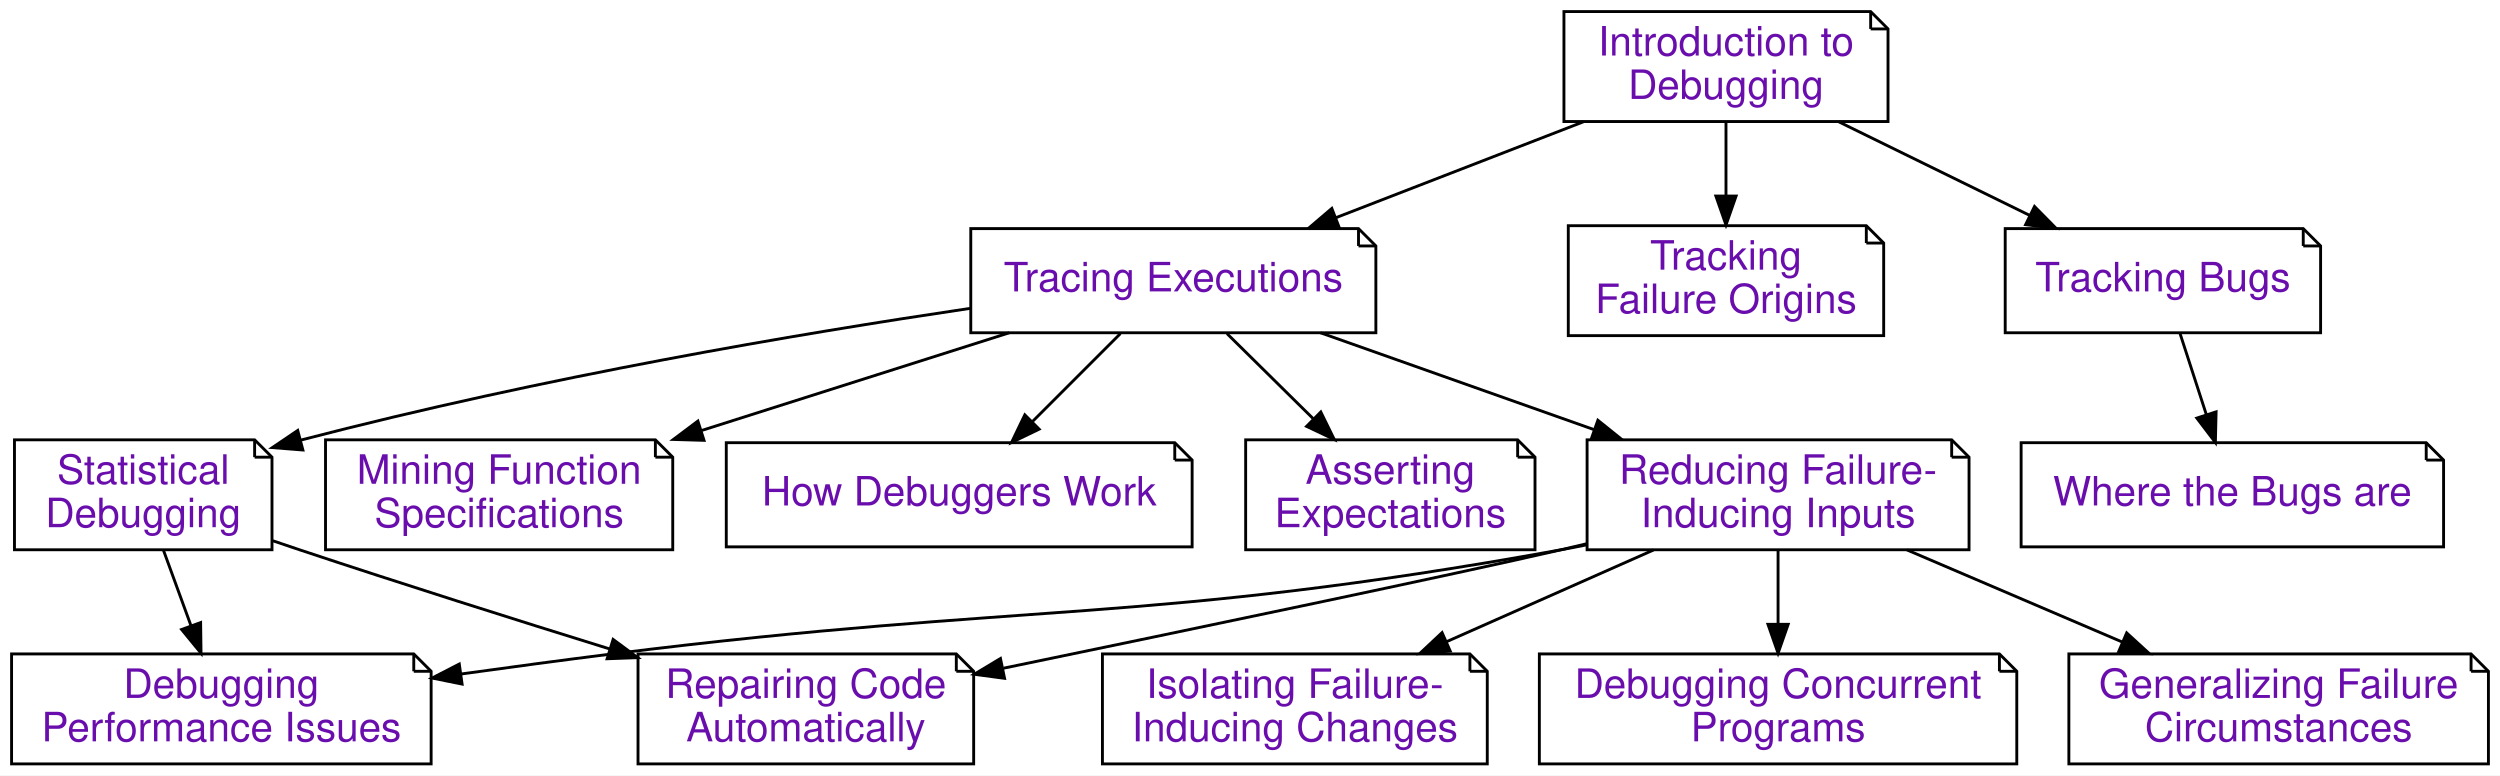
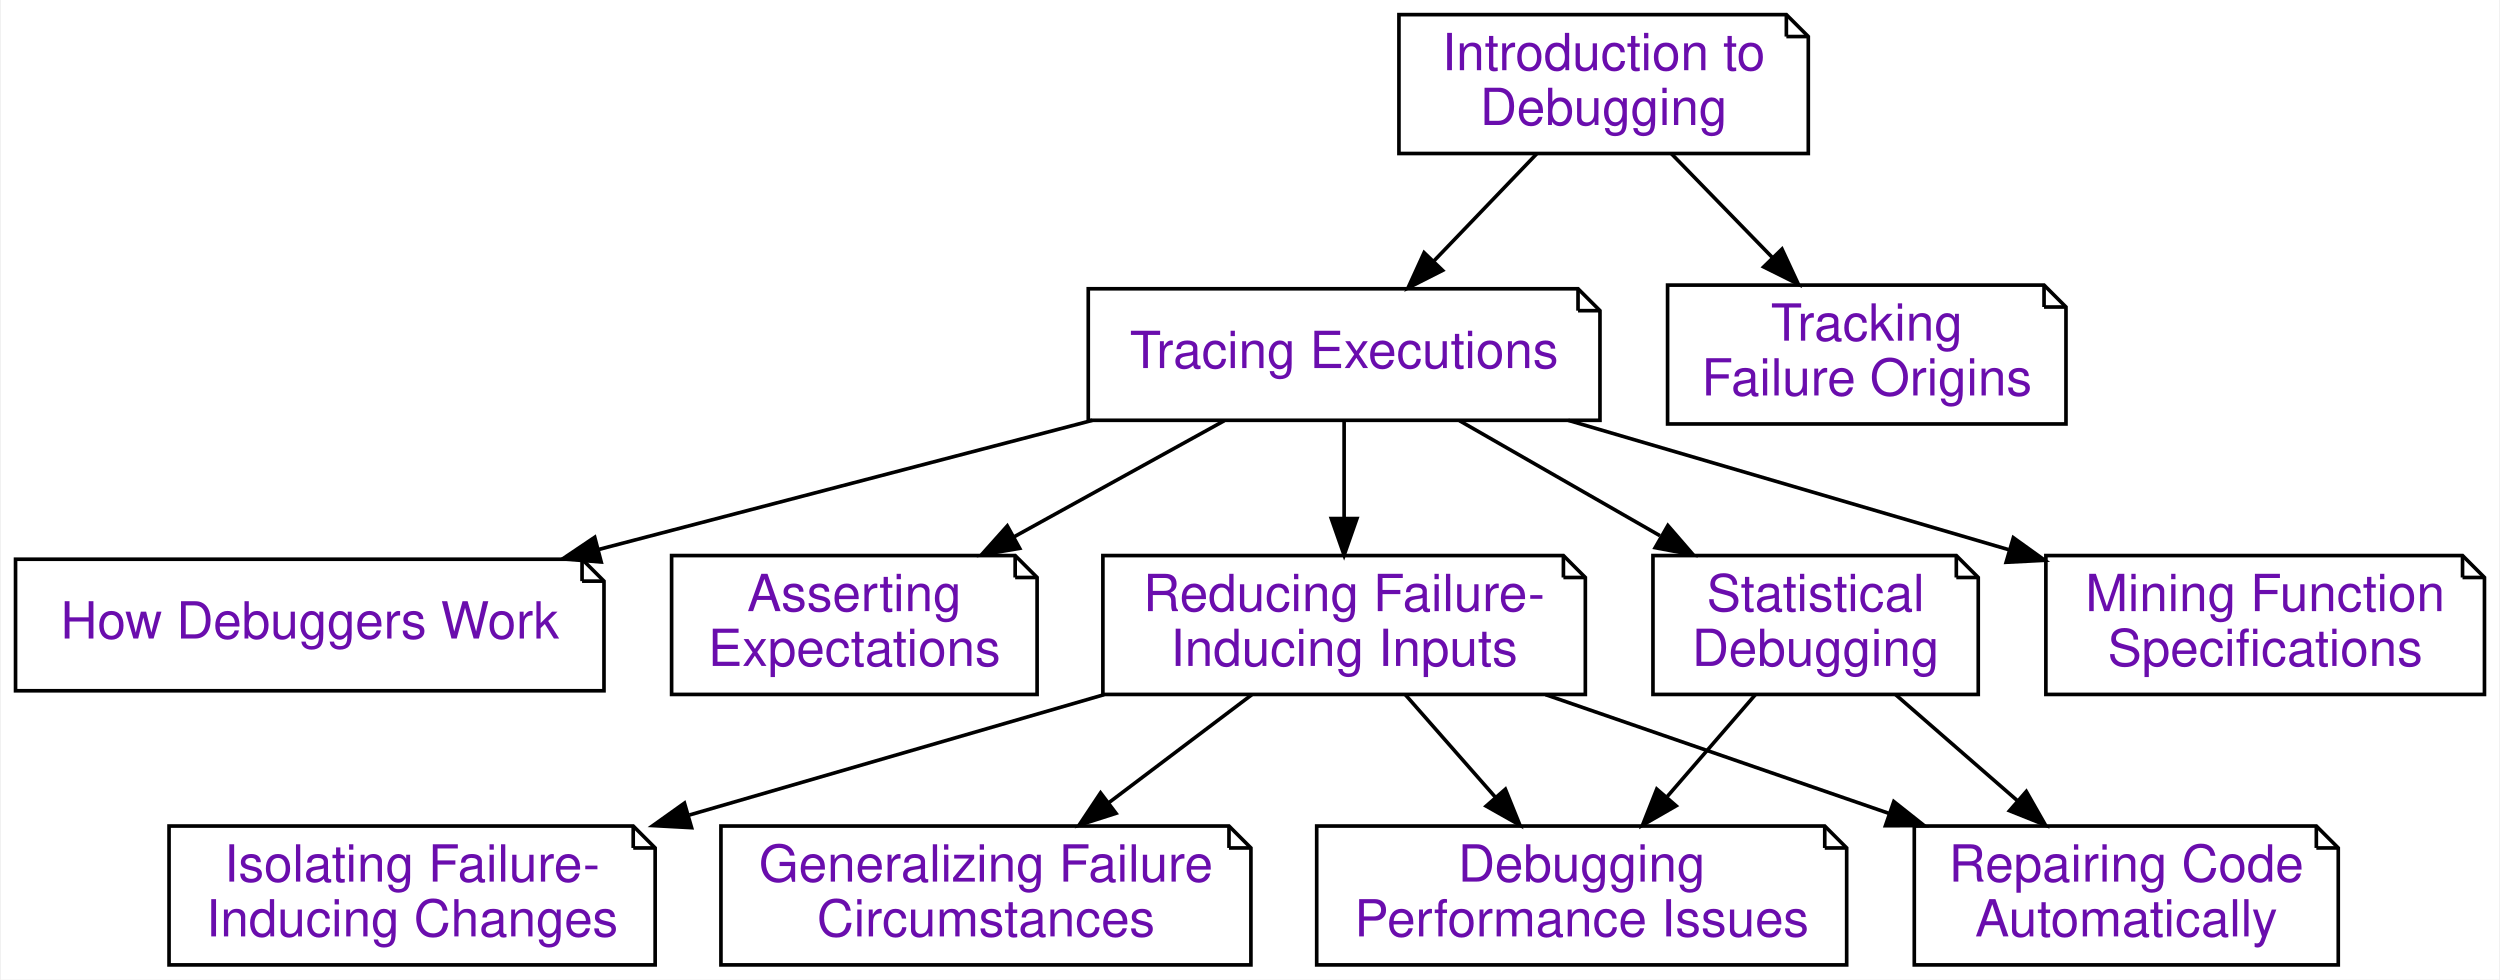
- <svg xmlns="http://www.w3.org/2000/svg" xmlns:xlink="http://www.w3.org/1999/xlink" width="864pt" height="268pt" viewBox="0.00 0.00 864.00 268.00">
+ <svg xmlns="http://www.w3.org/2000/svg" xmlns:xlink="http://www.w3.org/1999/xlink" width="684pt" height="268pt" viewBox="0.00 0.00 683.50 268.00">
  <g id="graph0" class="graph" transform="scale(1 1) rotate(0) translate(4 264)">
-     <polygon fill="#ffffff" stroke="transparent" points="-4,4 -4,-264 860,-264 860,4 -4,4" />
+     <polygon fill="#ffffff" stroke="transparent" points="-4,4 -4,-264 679.5,-264 679.5,4 -4,4" />
    <g id="node1" class="node">
      <g id="a_node1">
        <a xlink:href="Tracer.ipynb" xlink:title="Tracing Executions (Tracer)&#10;&#10;In this chapter, we show how to observe program state during an execution – a prerequisite for logging and interactive debugging. Thanks to the power of Python, we can do this in a few lines of code.">
-           <polygon fill="#ffffff" stroke="#000000" points="465.5,-185 331.5,-185 331.5,-149 471.5,-149 471.5,-179 465.5,-185" />
-           <polyline fill="none" stroke="#000000" points="465.5,-185 465.5,-179 " />
-           <polyline fill="none" stroke="#000000" points="471.5,-179 465.5,-179 " />
-           <text text-anchor="middle" x="401.5" y="-163.3" font-family="Raleway, Helvetica, Arial, sans-serif" font-size="14.00" fill="#6a0dad">Tracing Executions</text>
+           <polygon fill="#ffffff" stroke="#000000" points="427.5,-185 293.5,-185 293.5,-149 433.5,-149 433.5,-179 427.5,-185" />
+           <polyline fill="none" stroke="#000000" points="427.5,-185 427.5,-179 " />
+           <polyline fill="none" stroke="#000000" points="433.5,-179 427.5,-179 " />
+           <text text-anchor="middle" x="363.5" y="-163.3" font-family="Raleway, Helvetica, Arial, sans-serif" font-size="14.00" fill="#6a0dad">Tracing Executions</text>
        </a>
      </g>
    </g>
    <g id="node2" class="node">
      <g id="a_node2">
        <a xlink:href="Debugger.ipynb" xlink:title="How Debuggers Work (Debugger)&#10;&#10;Interactive debuggers are tools that allow you to selectively observe the program state during an execution.  In this chapter, you will learn how such debuggers work – by building your own debugger.">
-           <polygon fill="#ffffff" stroke="#000000" points="402,-111 247,-111 247,-75 408,-75 408,-105 402,-111" />
-           <polyline fill="none" stroke="#000000" points="402,-111 402,-105 " />
-           <polyline fill="none" stroke="#000000" points="408,-105 402,-105 " />
-           <text text-anchor="middle" x="327.5" y="-89.3" font-family="Raleway, Helvetica, Arial, sans-serif" font-size="14.00" fill="#6a0dad">How Debuggers Work</text>
+           <polygon fill="#ffffff" stroke="#000000" points="155,-111 0,-111 0,-75 161,-75 161,-105 155,-111" />
+           <polyline fill="none" stroke="#000000" points="155,-111 155,-105 " />
+           <polyline fill="none" stroke="#000000" points="161,-105 155,-105 " />
+           <text text-anchor="middle" x="80.5" y="-89.3" font-family="Raleway, Helvetica, Arial, sans-serif" font-size="14.00" fill="#6a0dad">How Debuggers Work</text>
        </a>
      </g>
    </g>
    <g id="edge1" class="edge">
-       <path fill="none" stroke="#000000" d="M383.208,-148.708C374.067,-139.567 362.86,-128.36 352.9,-118.4" />
-       <polygon fill="#000000" stroke="#000000" points="355.128,-115.678 345.582,-111.082 350.178,-120.628 355.128,-115.678" />
+       <path fill="none" stroke="#000000" d="M294.632,-148.992C253.802,-138.316 201.901,-124.744 159.422,-113.637" />
+       <polygon fill="#000000" stroke="#000000" points="160.237,-110.232 149.677,-111.089 158.466,-117.005 160.237,-110.232" />
    </g>
    <g id="node3" class="node">
      <g id="a_node3">
        <a xlink:href="Assertions.ipynb" xlink:title="Asserting Expectations (Assertions)&#10;&#10;In the previous chapters on tracing and interactive debugging, we have seen how to observe executions. By checking our observations against our expectations, we can find out when and how the program state is faulty. So far, we have assumed that this check would be done by humans – that is, us. However, having this check done by a computer, for instance as part of the execution, is infinitely more rigorous and efficient. In this chapter, we introduce techniques to specify our expectations and to check them at runtime, enabling us to detect faults right as they occur.">
-           <polygon fill="#ffffff" stroke="#000000" points="520.5,-112 426.5,-112 426.5,-74 526.5,-74 526.5,-106 520.5,-112" />
-           <polyline fill="none" stroke="#000000" points="520.5,-112 520.5,-106 " />
-           <polyline fill="none" stroke="#000000" points="526.5,-106 520.5,-106 " />
-           <text text-anchor="middle" x="476.5" y="-96.8" font-family="Raleway, Helvetica, Arial, sans-serif" font-size="14.00" fill="#6a0dad">Asserting</text>
-           <text text-anchor="middle" x="476.5" y="-81.8" font-family="Raleway, Helvetica, Arial, sans-serif" font-size="14.00" fill="#6a0dad">Expectations</text>
+           <polygon fill="#ffffff" stroke="#000000" points="273.5,-112 179.5,-112 179.5,-74 279.5,-74 279.5,-106 273.5,-112" />
+           <polyline fill="none" stroke="#000000" points="273.5,-112 273.5,-106 " />
+           <polyline fill="none" stroke="#000000" points="279.5,-106 273.5,-106 " />
+           <text text-anchor="middle" x="229.5" y="-96.8" font-family="Raleway, Helvetica, Arial, sans-serif" font-size="14.00" fill="#6a0dad">Asserting</text>
+           <text text-anchor="middle" x="229.5" y="-81.8" font-family="Raleway, Helvetica, Arial, sans-serif" font-size="14.00" fill="#6a0dad">Expectations</text>
        </a>
      </g>
    </g>
    <g id="edge2" class="edge">
-       <path fill="none" stroke="#000000" d="M420.039,-148.708C429.027,-139.84 439.986,-129.027 449.849,-119.295" />
-       <polygon fill="#000000" stroke="#000000" points="452.468,-121.629 457.128,-112.114 447.551,-116.646 452.468,-121.629" />
+       <path fill="none" stroke="#000000" d="M330.72,-148.898C313.408,-139.337 291.929,-127.475 273.217,-117.142" />
+       <polygon fill="#000000" stroke="#000000" points="274.729,-113.979 264.284,-112.209 271.345,-120.107 274.729,-113.979" />
    </g>
    <g id="node4" class="node">
      <g id="a_node4">
        <a xlink:href="DeltaDebugger.ipynb" xlink:title="Reducing Failure-Inducing Inputs (DeltaDebugger)&#10;&#10;A standard problem in debugging is this: Your program fails after processing some large input. Only a part of this input, however, is responsible for the failure. Reducing the input to a failure-inducing minimum not only eases debugging – it also helps in understanding why and when the program fails. In this chapter, we present techniques that automatically reduce and simplify failure-inducing inputs to a minimum, notably the popular Delta Debugging technique.">
-           <polygon fill="#ffffff" stroke="#000000" points="670.5,-112 544.5,-112 544.5,-74 676.5,-74 676.5,-106 670.5,-112" />
-           <polyline fill="none" stroke="#000000" points="670.5,-112 670.5,-106 " />
-           <polyline fill="none" stroke="#000000" points="676.5,-106 670.5,-106 " />
-           <text text-anchor="middle" x="610.5" y="-96.8" font-family="Raleway, Helvetica, Arial, sans-serif" font-size="14.00" fill="#6a0dad">Reducing Failure-</text>
-           <text text-anchor="middle" x="610.5" y="-81.8" font-family="Raleway, Helvetica, Arial, sans-serif" font-size="14.00" fill="#6a0dad">Inducing Inputs</text>
+           <polygon fill="#ffffff" stroke="#000000" points="423.5,-112 297.5,-112 297.5,-74 429.5,-74 429.5,-106 423.5,-112" />
+           <polyline fill="none" stroke="#000000" points="423.5,-112 423.5,-106 " />
+           <polyline fill="none" stroke="#000000" points="429.5,-106 423.5,-106 " />
+           <text text-anchor="middle" x="363.5" y="-96.8" font-family="Raleway, Helvetica, Arial, sans-serif" font-size="14.00" fill="#6a0dad">Reducing Failure-</text>
+           <text text-anchor="middle" x="363.5" y="-81.8" font-family="Raleway, Helvetica, Arial, sans-serif" font-size="14.00" fill="#6a0dad">Inducing Inputs</text>
        </a>
      </g>
    </g>
    <g id="edge3" class="edge">
-       <path fill="none" stroke="#000000" d="M452.36,-148.992C480.817,-138.917 516.554,-126.263 546.853,-115.535" />
-       <polygon fill="#000000" stroke="#000000" points="548.225,-118.762 556.484,-112.125 545.889,-112.164 548.225,-118.762" />
+       <path fill="none" stroke="#000000" d="M363.5,-148.708C363.5,-140.71 363.5,-131.129 363.5,-122.186" />
+       <polygon fill="#000000" stroke="#000000" points="367,-122.114 363.5,-112.114 360,-122.114 367,-122.114" />
    </g>
    <g id="node5" class="node">
      <g id="a_node5">
        <a xlink:href="StatisticalDebugger.ipynb" xlink:title="Statistical Debugging (StatisticalDebugger)&#10;&#10;In this chapter, we introduce statistical debugging – the idea that specific events during execution could be statistically correlated with failures. We start with coverage of individual lines and then proceed towards further execution features.">
-           <polygon fill="#ffffff" stroke="#000000" points="84,-112 1,-112 1,-74 90,-74 90,-106 84,-112" />
-           <polyline fill="none" stroke="#000000" points="84,-112 84,-106 " />
-           <polyline fill="none" stroke="#000000" points="90,-106 84,-106 " />
-           <text text-anchor="middle" x="45.5" y="-96.8" font-family="Raleway, Helvetica, Arial, sans-serif" font-size="14.00" fill="#6a0dad">Statistical</text>
-           <text text-anchor="middle" x="45.5" y="-81.8" font-family="Raleway, Helvetica, Arial, sans-serif" font-size="14.00" fill="#6a0dad">Debugging</text>
+           <polygon fill="#ffffff" stroke="#000000" points="531,-112 448,-112 448,-74 537,-74 537,-106 531,-112" />
+           <polyline fill="none" stroke="#000000" points="531,-112 531,-106 " />
+           <polyline fill="none" stroke="#000000" points="537,-106 531,-106 " />
+           <text text-anchor="middle" x="492.5" y="-96.8" font-family="Raleway, Helvetica, Arial, sans-serif" font-size="14.00" fill="#6a0dad">Statistical</text>
+           <text text-anchor="middle" x="492.5" y="-81.8" font-family="Raleway, Helvetica, Arial, sans-serif" font-size="14.00" fill="#6a0dad">Debugging</text>
        </a>
      </g>
    </g>
    <g id="edge4" class="edge">
-       <path fill="none" stroke="#000000" d="M331.238,-157.425C271.872,-148.601 184.569,-133.906 99.895,-111.889" />
-       <polygon fill="#000000" stroke="#000000" points="100.681,-108.477 90.119,-109.311 98.896,-115.246 100.681,-108.477" />
+       <path fill="none" stroke="#000000" d="M395.057,-148.898C411.572,-139.424 432.025,-127.691 449.923,-117.424" />
+       <polygon fill="#000000" stroke="#000000" points="452.082,-120.221 459.014,-112.209 448.599,-114.149 452.082,-120.221" />
    </g>
    <g id="node6" class="node">
      <g id="a_node6">
        <a xlink:href="DynamicInvariants.ipynb" xlink:title="Mining Function Specifications (DynamicInvariants)&#10;&#10;In the chapter on assertions, we have seen how important it is to check whether the result is as expected.  In this chapter, we introduce a technique that allows us to mine function specifications from a set of given executions, resulting in abstract and formal descriptions of what the function expects and what it delivers.">
-           <polygon fill="#ffffff" stroke="#000000" points="222.5,-112 108.5,-112 108.5,-74 228.5,-74 228.5,-106 222.5,-112" />
-           <polyline fill="none" stroke="#000000" points="222.5,-112 222.5,-106 " />
-           <polyline fill="none" stroke="#000000" points="228.5,-106 222.5,-106 " />
-           <text text-anchor="middle" x="168.5" y="-96.8" font-family="Raleway, Helvetica, Arial, sans-serif" font-size="14.00" fill="#6a0dad">Mining Function</text>
-           <text text-anchor="middle" x="168.5" y="-81.8" font-family="Raleway, Helvetica, Arial, sans-serif" font-size="14.00" fill="#6a0dad">Specifications</text>
+           <polygon fill="#ffffff" stroke="#000000" points="669.5,-112 555.5,-112 555.5,-74 675.5,-74 675.5,-106 669.5,-112" />
+           <polyline fill="none" stroke="#000000" points="669.5,-112 669.5,-106 " />
+           <polyline fill="none" stroke="#000000" points="675.5,-106 669.5,-106 " />
+           <text text-anchor="middle" x="615.5" y="-96.8" font-family="Raleway, Helvetica, Arial, sans-serif" font-size="14.00" fill="#6a0dad">Mining Function</text>
+           <text text-anchor="middle" x="615.5" y="-81.8" font-family="Raleway, Helvetica, Arial, sans-serif" font-size="14.00" fill="#6a0dad">Specifications</text>
        </a>
      </g>
    </g>
    <g id="edge5" class="edge">
-       <path fill="none" stroke="#000000" d="M344.8,-148.992C312.801,-138.829 272.543,-126.044 238.579,-115.257" />
-       <polygon fill="#000000" stroke="#000000" points="239.31,-111.817 228.719,-112.125 237.191,-118.488 239.31,-111.817" />
+       <path fill="none" stroke="#000000" d="M424.824,-148.992C461.201,-138.31 507.445,-124.731 545.281,-113.62" />
+       <polygon fill="#000000" stroke="#000000" points="546.601,-116.88 555.21,-110.704 544.629,-110.164 546.601,-116.88" />
+     </g>
+     <g id="node9" class="node">
+       <g id="a_node9">
+         <a xlink:href="ChangeDebugger.ipynb" xlink:title="Isolating Failure-Inducing Changes (ChangeDebugger)&#10;&#10;&quot;Yesterday, my program worked. Today, it does not. Why?&quot; In debugging, as elsewhere in software development, code keeps on changing. Thus, it can happen that a piece of code that yesterday was working perfectly, today no longer runs – because we (or others) have made some changes to it that cause it to fail. The good news is that for debugging, we can actually exploit this version history to narrow down the changes that caused the failure – be it by us or by others.">
+           <polygon fill="#ffffff" stroke="#000000" points="169,-38 42,-38 42,0 175,0 175,-32 169,-38" />
+           <polyline fill="none" stroke="#000000" points="169,-38 169,-32 " />
+           <polyline fill="none" stroke="#000000" points="175,-32 169,-32 " />
+           <text text-anchor="middle" x="108.5" y="-22.8" font-family="Raleway, Helvetica, Arial, sans-serif" font-size="14.00" fill="#6a0dad">Isolating Failure-</text>
+           <text text-anchor="middle" x="108.5" y="-7.8" font-family="Raleway, Helvetica, Arial, sans-serif" font-size="14.00" fill="#6a0dad">Inducing Changes</text>
+         </a>
+       </g>
+     </g>
+     <g id="edge8" class="edge">
+       <path fill="none" stroke="#000000" d="M297.831,-73.943C263.165,-63.883 220.453,-51.489 184.376,-41.019" />
+       <polygon fill="#000000" stroke="#000000" points="184.968,-37.547 174.389,-38.121 183.017,-44.269 184.968,-37.547" />
    </g>
    <g id="node10" class="node">
      <g id="a_node10">
-         <a xlink:href="ChangeDebugger.ipynb" xlink:title="Isolating Failure-Inducing Changes (ChangeDebugger)&#10;&#10;&quot;Yesterday, my program worked. Today, it does not. Why?&quot; In debugging, as elsewhere in software development, code keeps on changing. Thus, it can happen that a piece of code that yesterday was working perfectly, today no longer runs – because we (or others) have made some changes to it that cause it to fail. The good news is that for debugging, we can actually exploit this version history to narrow down the changes that caused the failure – be it by us or by others.">
-           <polygon fill="#ffffff" stroke="#000000" points="504,-38 377,-38 377,0 510,0 510,-32 504,-38" />
-           <polyline fill="none" stroke="#000000" points="504,-38 504,-32 " />
-           <polyline fill="none" stroke="#000000" points="510,-32 504,-32 " />
-           <text text-anchor="middle" x="443.5" y="-22.8" font-family="Raleway, Helvetica, Arial, sans-serif" font-size="14.00" fill="#6a0dad">Isolating Failure-</text>
-           <text text-anchor="middle" x="443.5" y="-7.8" font-family="Raleway, Helvetica, Arial, sans-serif" font-size="14.00" fill="#6a0dad">Inducing Changes</text>
+         <a xlink:href="DDSetDebugger.ipynb" xlink:title="Generalizing Failure Circumstances (DDSetDebugger)&#10;&#10;One central question in debugging is: Does this bug occur in other situations, too? In this chapter, we present a technique that is set to generalize the circumstances under which a failure occurs. The DDSET algorithm takes a failure-inducing input, breaks it into individual elements. For each element, it tries to find whether it can be replaced by others in the same category, and if so, it generalizes the concrete element to the very category. The result is a pattern that characterizes the failure condition: &quot;The failure occurs for all inputs of the form (&lt;expr&gt; * &lt;expr&gt;).">
+           <polygon fill="#ffffff" stroke="#000000" points="332,-38 193,-38 193,0 338,0 338,-32 332,-38" />
+           <polyline fill="none" stroke="#000000" points="332,-38 332,-32 " />
+           <polyline fill="none" stroke="#000000" points="338,-32 332,-32 " />
+           <text text-anchor="middle" x="265.5" y="-22.8" font-family="Raleway, Helvetica, Arial, sans-serif" font-size="14.00" fill="#6a0dad">Generalizing Failure</text>
+           <text text-anchor="middle" x="265.5" y="-7.8" font-family="Raleway, Helvetica, Arial, sans-serif" font-size="14.00" fill="#6a0dad">Circumstances</text>
        </a>
      </g>
    </g>
    <g id="edge9" class="edge">
-       <path fill="none" stroke="#000000" d="M567.493,-73.943C545.664,-64.27 518.962,-52.438 495.937,-42.235" />
-       <polygon fill="#000000" stroke="#000000" points="497.211,-38.972 486.651,-38.121 494.375,-45.372 497.211,-38.972" />
+       <path fill="none" stroke="#000000" d="M338.263,-73.943C326.353,-64.95 311.972,-54.091 299.151,-44.41" />
+       <polygon fill="#000000" stroke="#000000" points="301.082,-41.482 290.993,-38.249 296.864,-47.069 301.082,-41.482" />
    </g>
    <g id="node11" class="node">
      <g id="a_node11">
-         <a xlink:href="ThreadDebugger.ipynb" xlink:title="Debugging Concurrent Programs (ThreadDebugger)&#10;&#10;Brief abstract/introduction/motivation.  State what the chapter is about in 1-2 paragraphs.&#10;Then, have an introduction video:">
-           <polygon fill="#ffffff" stroke="#000000" points="687,-38 528,-38 528,0 693,0 693,-32 687,-38" />
-           <polyline fill="none" stroke="#000000" points="687,-38 687,-32 " />
-           <polyline fill="none" stroke="#000000" points="693,-32 687,-32 " />
-           <text text-anchor="middle" x="610.5" y="-22.8" font-family="Raleway, Helvetica, Arial, sans-serif" font-size="14.00" fill="#6a0dad">Debugging Concurrent</text>
-           <text text-anchor="middle" x="610.5" y="-7.8" font-family="Raleway, Helvetica, Arial, sans-serif" font-size="14.00" fill="#6a0dad">Programs</text>
+         <a xlink:href="PerformanceDebugger.ipynb" xlink:title="Debugging Performance Issues (PerformanceDebugger)&#10;&#10;Most chapters of this book deal with functional issues – that is, issues related to the functionality (or its absence) of the code in question. However, debugging can also involve nonfunctional issues, however – performance, usability, reliability, and more. In this chapter, we give a short introduction on how to debug such nonfunctional issues, notably performance issues.">
+           <polygon fill="#ffffff" stroke="#000000" points="495,-38 356,-38 356,0 501,0 501,-32 495,-38" />
+           <polyline fill="none" stroke="#000000" points="495,-38 495,-32 " />
+           <polyline fill="none" stroke="#000000" points="501,-32 495,-32 " />
+           <text text-anchor="middle" x="428.5" y="-22.8" font-family="Raleway, Helvetica, Arial, sans-serif" font-size="14.00" fill="#6a0dad">Debugging</text>
+           <text text-anchor="middle" x="428.5" y="-7.8" font-family="Raleway, Helvetica, Arial, sans-serif" font-size="14.00" fill="#6a0dad">Performance Issues</text>
        </a>
      </g>
    </g>
    <g id="edge10" class="edge">
-       <path fill="none" stroke="#000000" d="M610.5,-73.943C610.5,-66.149 610.5,-56.954 610.5,-48.338" />
-       <polygon fill="#000000" stroke="#000000" points="614,-48.249 610.5,-38.249 607,-48.249 614,-48.249" />
+       <path fill="none" stroke="#000000" d="M380.239,-73.943C387.762,-65.378 396.772,-55.121 404.959,-45.801" />
+       <polygon fill="#000000" stroke="#000000" points="407.622,-48.072 411.592,-38.249 402.363,-43.453 407.622,-48.072" />
    </g>
    <g id="node12" class="node">
      <g id="a_node12">
-         <a xlink:href="DDSetDebugger.ipynb" xlink:title="Generalizing Failure Circumstances (DDSetDebugger)&#10;&#10;One central question in debugging is: Does this bug occur in other situations, too? In this chapter, we present a technique that is set to generalize the circumstances under which a failure occurs. The DDSET algorithm takes a failure-inducing input, breaks it into individual elements. For each element, it tries to find whether it can be replaced by others in the same category, and if so, it generalizes the concrete element to the very category. The result is a pattern that characterizes the failure condition: &quot;The failure occurs for all inputs of the form (&lt;expr&gt; * &lt;expr&gt;).">
-           <polygon fill="#ffffff" stroke="#000000" points="850,-38 711,-38 711,0 856,0 856,-32 850,-38" />
-           <polyline fill="none" stroke="#000000" points="850,-38 850,-32 " />
-           <polyline fill="none" stroke="#000000" points="856,-32 850,-32 " />
-           <text text-anchor="middle" x="783.5" y="-22.8" font-family="Raleway, Helvetica, Arial, sans-serif" font-size="14.00" fill="#6a0dad">Generalizing Failure</text>
-           <text text-anchor="middle" x="783.5" y="-7.8" font-family="Raleway, Helvetica, Arial, sans-serif" font-size="14.00" fill="#6a0dad">Circumstances</text>
+         <a xlink:href="Repairer.ipynb" xlink:title="Repairing Code Automatically (Repairer)&#10;&#10;So far, we have discussed how to track failures and how to locate defects in code. Let us now discuss how to repair defects – that is, to correct the code such that the failure no longer occurs. We will discuss how to repair code automatically – by systematically searching through possible fixes and evolving the most promising candidates.">
+           <polygon fill="#ffffff" stroke="#000000" points="629.5,-38 519.5,-38 519.5,0 635.5,0 635.5,-32 629.5,-38" />
+           <polyline fill="none" stroke="#000000" points="629.5,-38 629.5,-32 " />
+           <polyline fill="none" stroke="#000000" points="635.5,-32 629.5,-32 " />
+           <text text-anchor="middle" x="577.5" y="-22.8" font-family="Raleway, Helvetica, Arial, sans-serif" font-size="14.00" fill="#6a0dad">Repairing Code</text>
+           <text text-anchor="middle" x="577.5" y="-7.8" font-family="Raleway, Helvetica, Arial, sans-serif" font-size="14.00" fill="#6a0dad">Automatically</text>
        </a>
      </g>
    </g>
    <g id="edge11" class="edge">
-       <path fill="none" stroke="#000000" d="M655.052,-73.943C677.766,-64.227 705.572,-52.333 729.497,-42.099" />
-       <polygon fill="#000000" stroke="#000000" points="730.981,-45.272 738.799,-38.121 728.228,-38.836 730.981,-45.272" />
-     </g>
-     <g id="node13" class="node">
-       <g id="a_node13">
-         <a xlink:href="PerformanceDebugger.ipynb" xlink:title="Debugging Performance Issues (PerformanceDebugger)&#10;&#10;Most chapters of this book deal with functional issues – that is, issues related to the functionality (or its absence) of the code in question. However, debugging can also involve nonfunctional issues, however – performance, usability, reliability, and more. In this chapter, we give a short introduction on how to debug such nonfunctional issues, notably performance issues.">
-           <polygon fill="#ffffff" stroke="#000000" points="139,-38 0,-38 0,0 145,0 145,-32 139,-38" />
-           <polyline fill="none" stroke="#000000" points="139,-38 139,-32 " />
-           <polyline fill="none" stroke="#000000" points="145,-32 139,-32 " />
-           <text text-anchor="middle" x="72.5" y="-22.8" font-family="Raleway, Helvetica, Arial, sans-serif" font-size="14.00" fill="#6a0dad">Debugging</text>
-           <text text-anchor="middle" x="72.5" y="-7.8" font-family="Raleway, Helvetica, Arial, sans-serif" font-size="14.00" fill="#6a0dad">Performance Issues</text>
-         </a>
-       </g>
+       <path fill="none" stroke="#000000" d="M418.61,-73.943C447.329,-64.012 482.629,-51.806 512.656,-41.423" />
+       <polygon fill="#000000" stroke="#000000" points="513.898,-44.697 522.205,-38.121 511.61,-38.081 513.898,-44.697" />
    </g>
    <g id="edge12" class="edge">
-       <path fill="none" stroke="#000000" d="M544.356,-75.714C541.37,-75.101 538.408,-74.525 535.5,-74 391.183,-47.93 353.017,-56.221 207.5,-38 190.616,-35.886 172.569,-33.461 155.343,-31.066" />
-       <polygon fill="#000000" stroke="#000000" points="155.699,-27.582 145.311,-29.662 154.729,-34.514 155.699,-27.582" />
-     </g>
-     <g id="node14" class="node">
-       <g id="a_node14">
-         <a xlink:href="Repairer.ipynb" xlink:title="Repairing Code Automatically (Repairer)&#10;&#10;So far, we have discussed how to track failures and how to locate defects in code. Let us now discuss how to repair defects – that is, to correct the code such that the failure no longer occurs. We will discuss how to repair code automatically – by systematically searching through possible fixes and evolving the most promising candidates.">
-           <polygon fill="#ffffff" stroke="#000000" points="326.5,-38 216.5,-38 216.5,0 332.5,0 332.5,-32 326.5,-38" />
-           <polyline fill="none" stroke="#000000" points="326.5,-38 326.5,-32 " />
-           <polyline fill="none" stroke="#000000" points="332.5,-32 326.5,-32 " />
-           <text text-anchor="middle" x="274.5" y="-22.8" font-family="Raleway, Helvetica, Arial, sans-serif" font-size="14.00" fill="#6a0dad">Repairing Code</text>
-           <text text-anchor="middle" x="274.5" y="-7.8" font-family="Raleway, Helvetica, Arial, sans-serif" font-size="14.00" fill="#6a0dad">Automatically</text>
-         </a>
-       </g>
+       <path fill="none" stroke="#000000" d="M476.018,-73.943C468.685,-65.464 459.917,-55.326 451.921,-46.081" />
+       <polygon fill="#000000" stroke="#000000" points="454.337,-43.524 445.148,-38.249 449.042,-48.103 454.337,-43.524" />
    </g>
    <g id="edge13" class="edge">
-       <path fill="none" stroke="#000000" d="M544.282,-76.07C541.317,-75.361 538.379,-74.668 535.5,-74 499.585,-65.67 407.372,-46.424 342.791,-33.064" />
-       <polygon fill="#000000" stroke="#000000" points="343.177,-29.57 332.676,-30.973 341.76,-36.425 343.177,-29.57" />
-     </g>
-     <g id="edge14" class="edge">
-       <path fill="none" stroke="#000000" d="M52.453,-73.943C55.359,-65.978 58.8,-56.549 62.002,-47.771" />
-       <polygon fill="#000000" stroke="#000000" points="65.337,-48.843 65.477,-38.249 58.761,-46.444 65.337,-48.843" />
-     </g>
-     <g id="edge15" class="edge">
-       <path fill="none" stroke="#000000" d="M90.249,-77.124C93.376,-76.055 96.483,-75.005 99.5,-74 134.688,-62.284 174.075,-49.846 206.559,-39.767" />
-       <polygon fill="#000000" stroke="#000000" points="207.889,-43.019 216.406,-36.718 205.819,-36.332 207.889,-43.019" />
+       <path fill="none" stroke="#000000" d="M514.39,-73.943C524.523,-65.121 536.718,-54.504 547.676,-44.965" />
+       <polygon fill="#000000" stroke="#000000" points="550.145,-47.456 555.389,-38.249 545.549,-42.176 550.145,-47.456" />
    </g>
    <g id="node7" class="node">
      <g id="a_node7">
        <a xlink:href="Intro_Debugging.ipynb" xlink:title="Introduction to Debugging (Intro_Debugging)&#10;&#10;In this book, we want to explore debugging - the art and science of fixing bugs in computer software. In particular, we want to explore techniques that automatically answer questions like: Where is the bug? When does it occur? And how can we repair it? But before we start automating the debugging process, we first need to understand what this process is.">
-           <polygon fill="#ffffff" stroke="#000000" points="642.5,-260 536.5,-260 536.5,-222 648.5,-222 648.5,-254 642.5,-260" />
-           <polyline fill="none" stroke="#000000" points="642.5,-260 642.5,-254 " />
-           <polyline fill="none" stroke="#000000" points="648.5,-254 642.5,-254 " />
-           <text text-anchor="middle" x="592.5" y="-244.8" font-family="Raleway, Helvetica, Arial, sans-serif" font-size="14.00" fill="#6a0dad">Introduction to</text>
-           <text text-anchor="middle" x="592.5" y="-229.8" font-family="Raleway, Helvetica, Arial, sans-serif" font-size="14.00" fill="#6a0dad">Debugging</text>
+           <polygon fill="#ffffff" stroke="#000000" points="484.5,-260 378.5,-260 378.5,-222 490.5,-222 490.5,-254 484.5,-260" />
+           <polyline fill="none" stroke="#000000" points="484.5,-260 484.5,-254 " />
+           <polyline fill="none" stroke="#000000" points="490.5,-254 484.5,-254 " />
+           <text text-anchor="middle" x="434.5" y="-244.8" font-family="Raleway, Helvetica, Arial, sans-serif" font-size="14.00" fill="#6a0dad">Introduction to</text>
+           <text text-anchor="middle" x="434.5" y="-229.8" font-family="Raleway, Helvetica, Arial, sans-serif" font-size="14.00" fill="#6a0dad">Debugging</text>
        </a>
      </g>
    </g>
    <g id="edge6" class="edge">
-       <path fill="none" stroke="#000000" d="M543.313,-221.943C517.111,-211.792 484.773,-199.263 457.597,-188.734" />
-       <polygon fill="#000000" stroke="#000000" points="458.807,-185.449 448.218,-185.1 456.278,-191.977 458.807,-185.449" />
+       <path fill="none" stroke="#000000" d="M416.216,-221.943C407.657,-213.023 397.336,-202.266 388.104,-192.644" />
+       <polygon fill="#000000" stroke="#000000" points="390.437,-190.019 380.988,-185.227 385.386,-194.866 390.437,-190.019" />
    </g>
    <g id="node8" class="node">
      <g id="a_node8">
        <a xlink:href="Slicer.ipynb" xlink:title="Tracking Failure Origins (Slicer)&#10;&#10;The question of &quot;Where does this value come from?&quot; is fundamental for debugging. Which earlier variables could possibly have influenced the current erroneous state? And how did their values come to be?">
-           <polygon fill="#ffffff" stroke="#000000" points="641,-186 538,-186 538,-148 647,-148 647,-180 641,-186" />
-           <polyline fill="none" stroke="#000000" points="641,-186 641,-180 " />
-           <polyline fill="none" stroke="#000000" points="647,-180 641,-180 " />
-           <text text-anchor="middle" x="592.5" y="-170.8" font-family="Raleway, Helvetica, Arial, sans-serif" font-size="14.00" fill="#6a0dad">Tracking </text>
-           <text text-anchor="middle" x="592.5" y="-155.8" font-family="Raleway, Helvetica, Arial, sans-serif" font-size="14.00" fill="#6a0dad">Failure Origins</text>
+           <polygon fill="#ffffff" stroke="#000000" points="555,-186 452,-186 452,-148 561,-148 561,-180 555,-186" />
+           <polyline fill="none" stroke="#000000" points="555,-186 555,-180 " />
+           <polyline fill="none" stroke="#000000" points="561,-180 555,-180 " />
+           <text text-anchor="middle" x="506.5" y="-170.8" font-family="Raleway, Helvetica, Arial, sans-serif" font-size="14.00" fill="#6a0dad">Tracking </text>
+           <text text-anchor="middle" x="506.5" y="-155.8" font-family="Raleway, Helvetica, Arial, sans-serif" font-size="14.00" fill="#6a0dad">Failure Origins</text>
        </a>
      </g>
    </g>
    <g id="edge7" class="edge">
-       <path fill="none" stroke="#000000" d="M592.5,-221.943C592.5,-214.149 592.5,-204.954 592.5,-196.338" />
-       <polygon fill="#000000" stroke="#000000" points="596,-196.249 592.5,-186.25 589,-196.25 596,-196.249" />
-     </g>
-     <g id="node9" class="node">
-       <g id="a_node9">
-         <a xlink:href="Tracking.ipynb" xlink:title="Tracking Bugs (Tracking)&#10;&#10;So far, we have assumed that failures would be discovered and fixed by a single programmer during development. But what if the user who discovers a bug is different from the developer who eventually fixes it? In this case, users have to report bugs, and one needs to ensure that reported bugs are systematically tracked. This is the job of dedicated bug tracking systems, which we will discuss (and demo) in this chapter.">
-           <polygon fill="#ffffff" stroke="#000000" points="792,-185 689,-185 689,-149 798,-149 798,-179 792,-185" />
-           <polyline fill="none" stroke="#000000" points="792,-185 792,-179 " />
-           <polyline fill="none" stroke="#000000" points="798,-179 792,-179 " />
-           <text text-anchor="middle" x="743.5" y="-163.3" font-family="Raleway, Helvetica, Arial, sans-serif" font-size="14.00" fill="#6a0dad">Tracking Bugs</text>
-         </a>
-       </g>
-     </g>
-     <g id="edge8" class="edge">
-       <path fill="none" stroke="#000000" d="M631.386,-221.943C651.558,-212.058 676.33,-199.918 697.454,-189.565" />
-       <polygon fill="#000000" stroke="#000000" points="699.126,-192.644 706.566,-185.1 696.046,-186.358 699.126,-192.644" />
-     </g>
-     <g id="node15" class="node">
-       <g id="a_node15">
-         <a xlink:href="ChangeCounter.ipynb" xlink:title="Where the Bugs are (ChangeCounter)&#10;&#10;Every time a bug is fixed, developers leave a trace – in the version database when they commit the fix, or in the bug database when they close the bug. In this chapter, we learn how to mine these repositories for past changes and bugs, and how to map them to individual modules and functions, highlighting those project components that have seen most changes and fixes over time.">
-           <polygon fill="#ffffff" stroke="#000000" points="834.5,-111 694.5,-111 694.5,-75 840.5,-75 840.5,-105 834.5,-111" />
-           <polyline fill="none" stroke="#000000" points="834.5,-111 834.5,-105 " />
-           <polyline fill="none" stroke="#000000" points="840.5,-105 834.5,-105 " />
-           <text text-anchor="middle" x="767.5" y="-89.3" font-family="Raleway, Helvetica, Arial, sans-serif" font-size="14.00" fill="#6a0dad">Where the Bugs are</text>
-         </a>
-       </g>
-     </g>
-     <g id="edge16" class="edge">
-       <path fill="none" stroke="#000000" d="M749.433,-148.708C752.164,-140.284 755.466,-130.105 758.495,-120.765" />
-       <polygon fill="#000000" stroke="#000000" points="761.88,-121.674 761.636,-111.082 755.221,-119.514 761.88,-121.674" />
+       <path fill="none" stroke="#000000" d="M453.042,-221.943C461.458,-213.293 471.555,-202.916 480.695,-193.521" />
+       <polygon fill="#000000" stroke="#000000" points="483.306,-195.857 487.771,-186.25 478.289,-190.976 483.306,-195.857" />
    </g>
  </g>
</svg>
